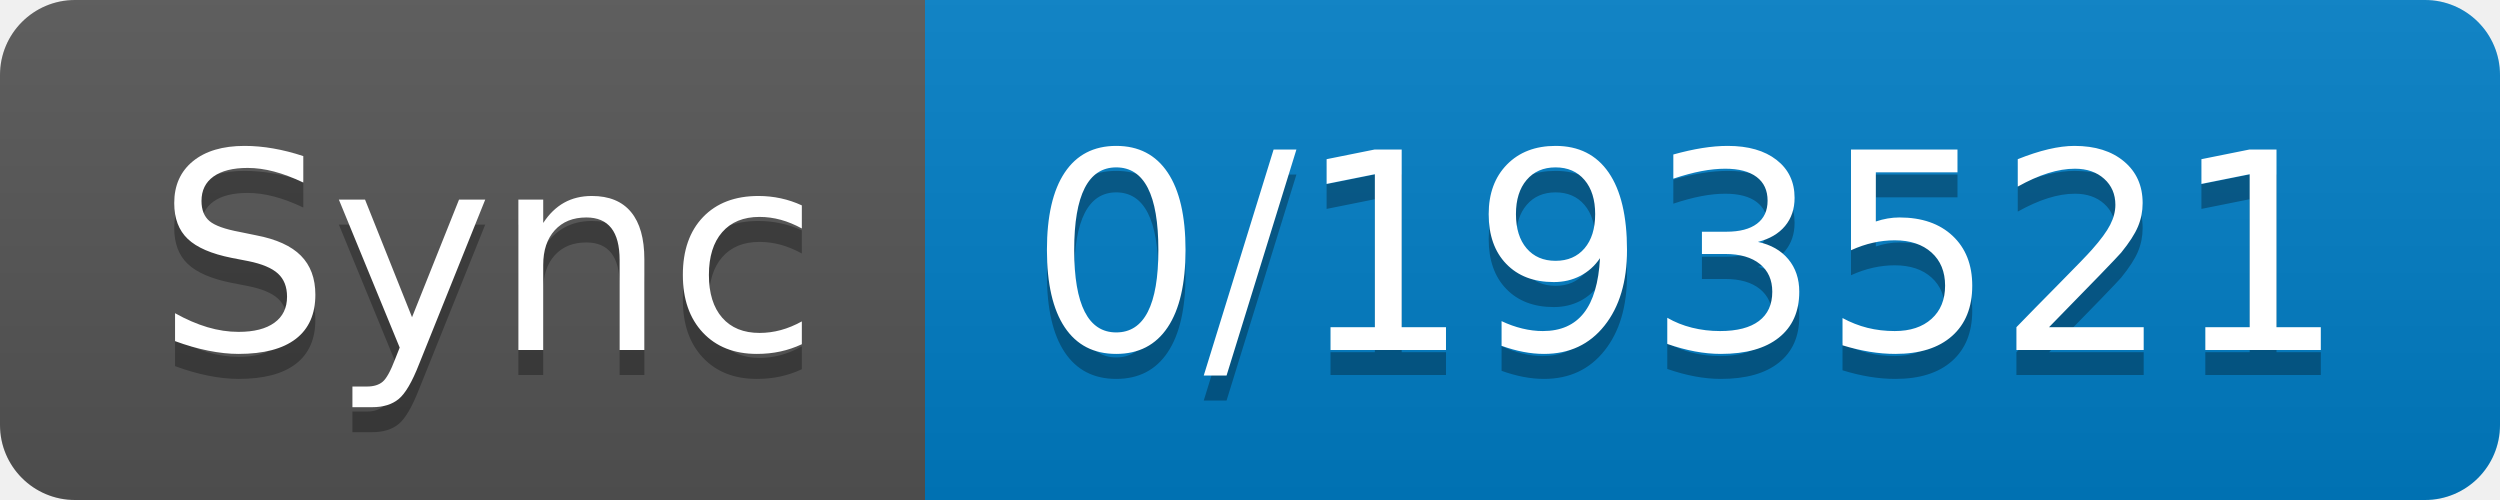
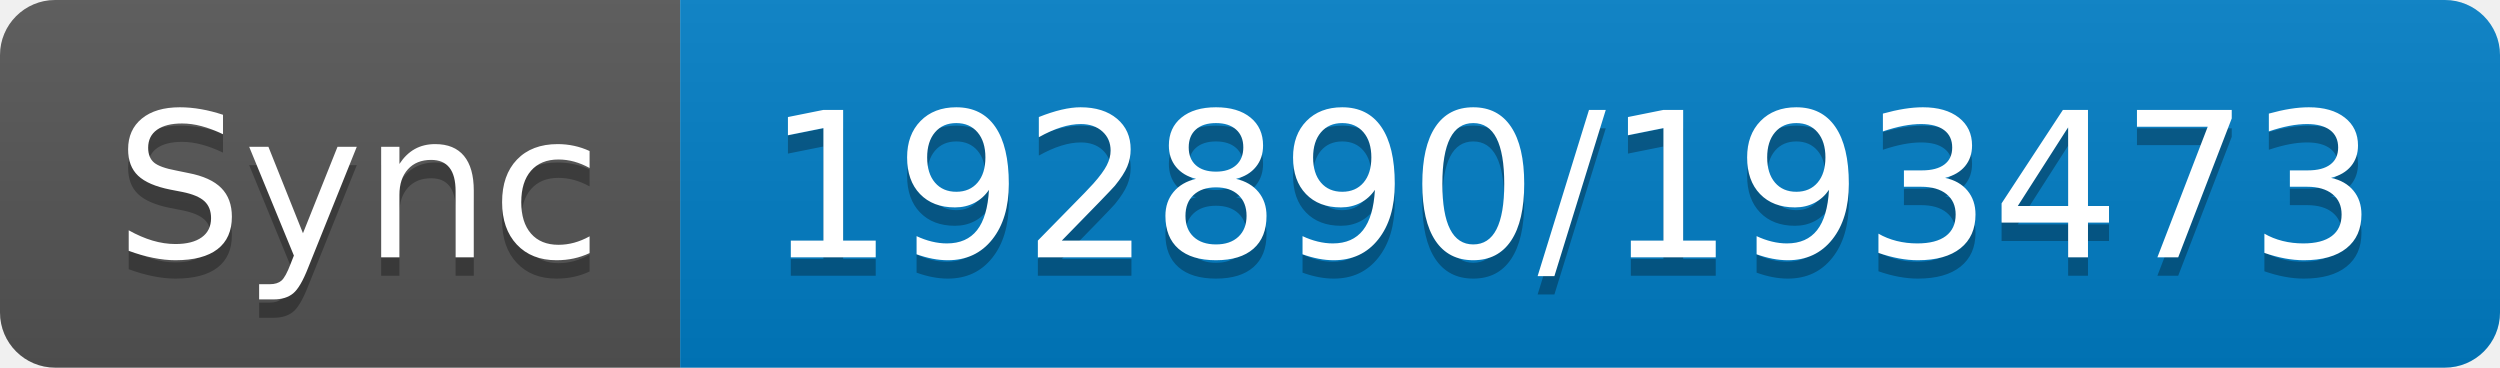
- <svg xmlns="http://www.w3.org/2000/svg" width="100" height="20" role="img" aria-label="Sync: 0/193521">
+ <svg xmlns="http://www.w3.org/2000/svg" width="136" height="20" role="img" aria-label="Sync: 192890/193473">
  <linearGradient id="s" x2="0" y2="100%">
    <stop offset="0" stop-color="#bbb" stop-opacity=".1" />
    <stop offset="1" stop-opacity=".1" />
  </linearGradient>
  <clipPath id="r">
-     <rect width="100" height="20" rx="3" fill="#fff" />
+     <rect width="136" height="20" rx="3" fill="#fff" />
  </clipPath>
  <g clip-path="url(#r)">
    <rect width="37" height="20" fill="#555" />
-     <rect x="37" width="63" height="20" fill="#007ec6" />
-     <rect width="100" height="20" fill="url(#s)" />
+     <rect x="37" width="99" height="20" fill="#007ec6" />
+     <rect width="136" height="20" fill="url(#s)" />
  </g>
  <g fill="#fff" text-anchor="middle" font-family="Verdana,Geneva,DejaVu Sans,sans-serif" text-rendering="geometricPrecision" font-size="110">
    <text aria-hidden="true" x="195" y="150" fill="#010101" fill-opacity=".3" transform="scale(.1)" textLength="270">Sync</text>
    <text x="195" y="140" transform="scale(.1)" fill="#fff" textLength="270">Sync</text>
-     <text aria-hidden="true" x="675" y="150" fill="#010101" fill-opacity=".3" transform="scale(.1)" textLength="530">0/193521</text>
-     <text x="675" y="140" transform="scale(.1)" fill="#fff" textLength="530">0/193521</text>
+     <text aria-hidden="true" x="855" y="150" fill="#010101" fill-opacity=".3" transform="scale(.1)" textLength="890">192890/193473</text>
+     <text x="855" y="140" transform="scale(.1)" fill="#fff" textLength="890">192890/193473</text>
  </g>
</svg>
